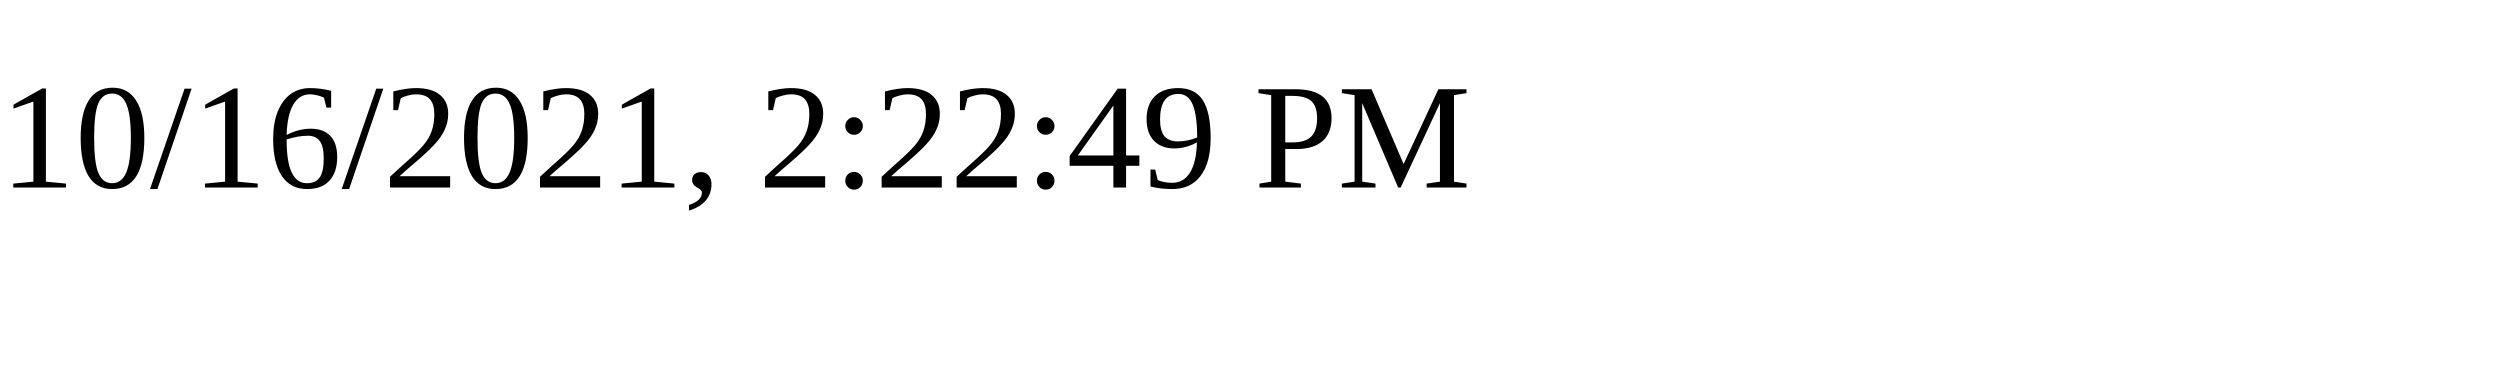
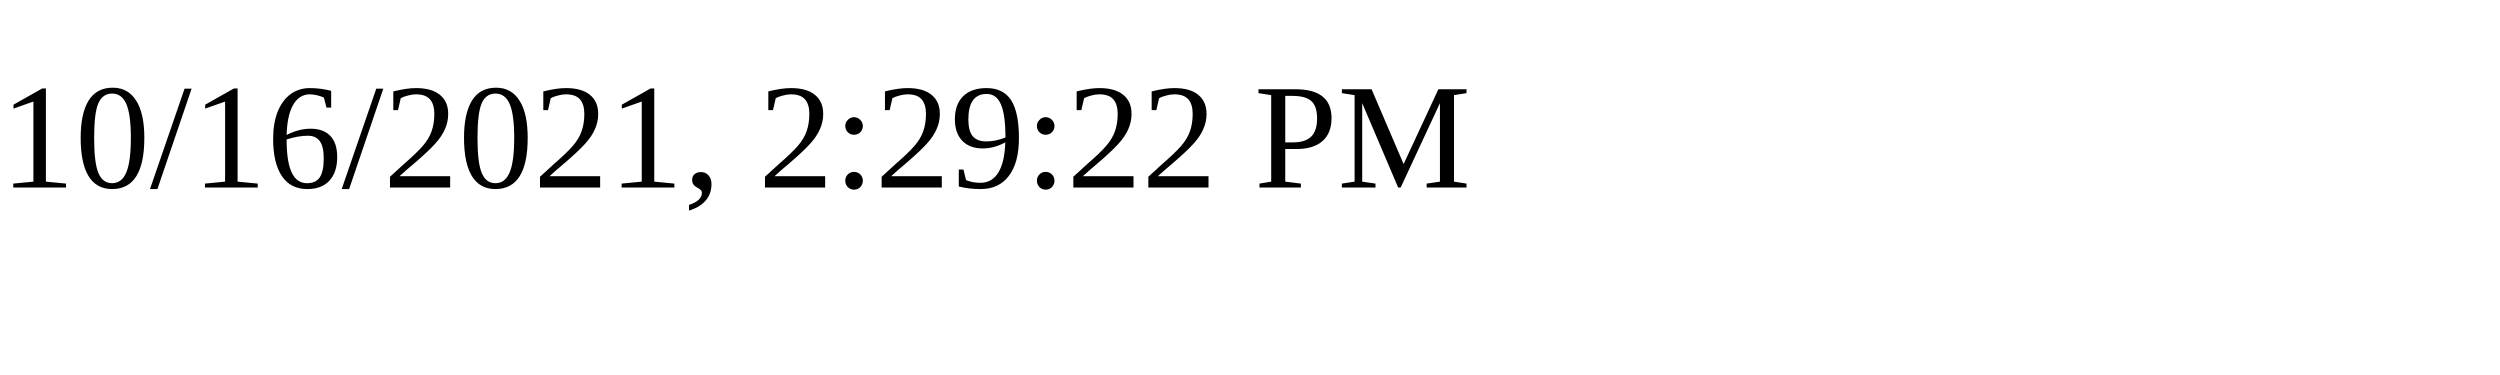
<svg xmlns="http://www.w3.org/2000/svg" height="30" width="200">
-   <text x="0" y="15">10/16/2021, 2:22:49 PM</text>
+   <text x="0" y="15">10/16/2021, 2:29:22 PM</text>
</svg>
